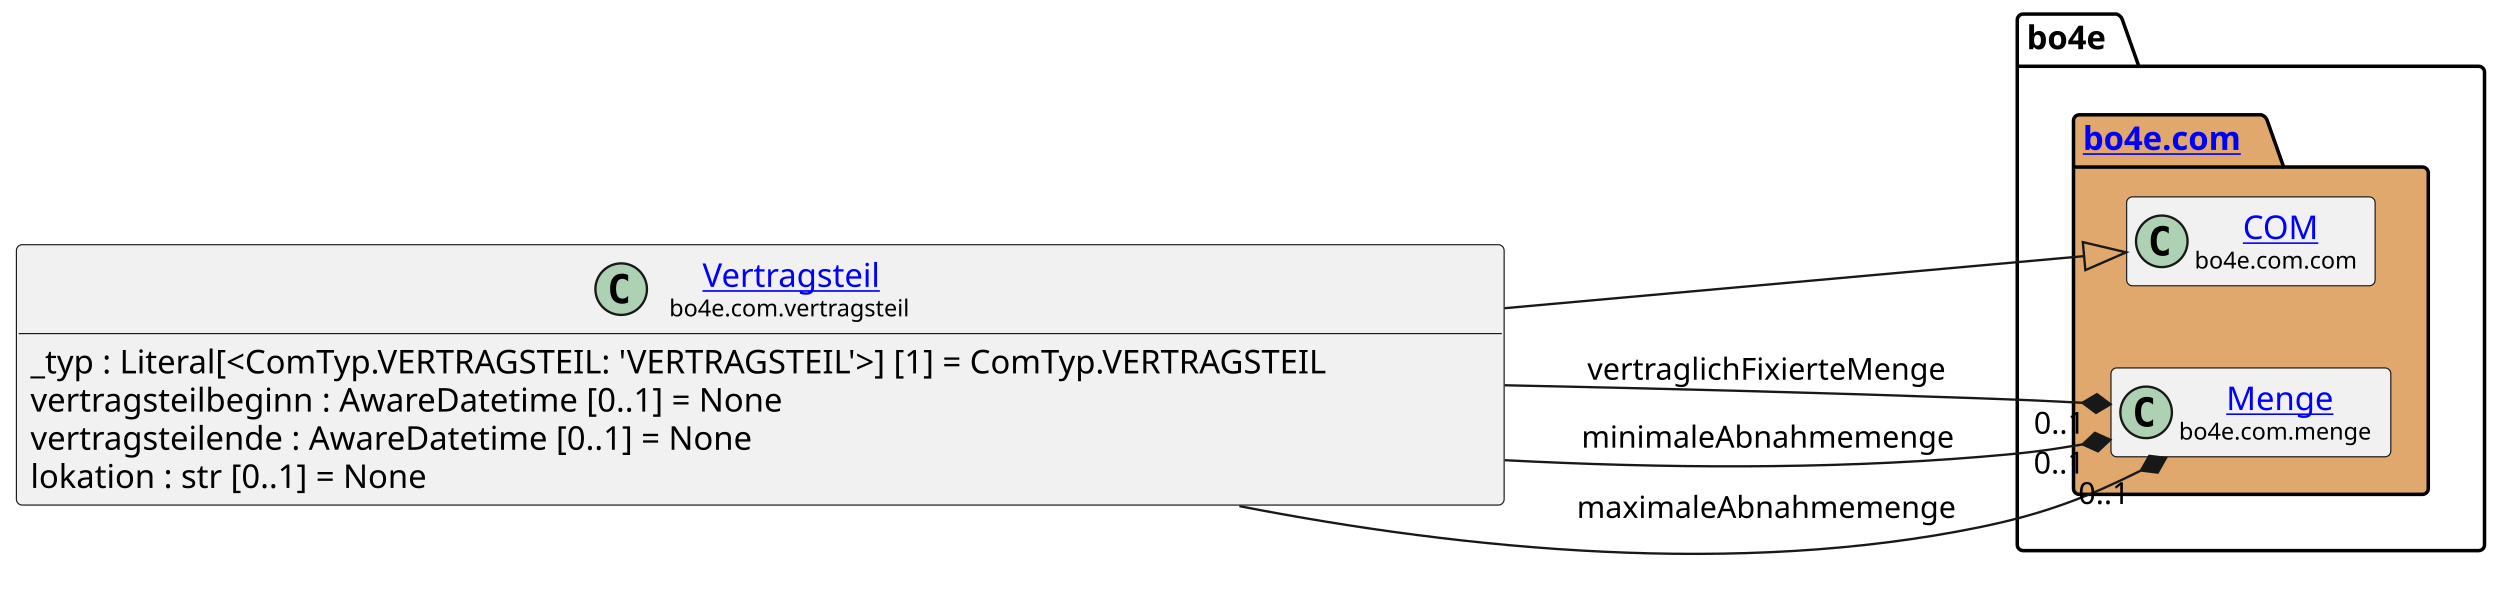
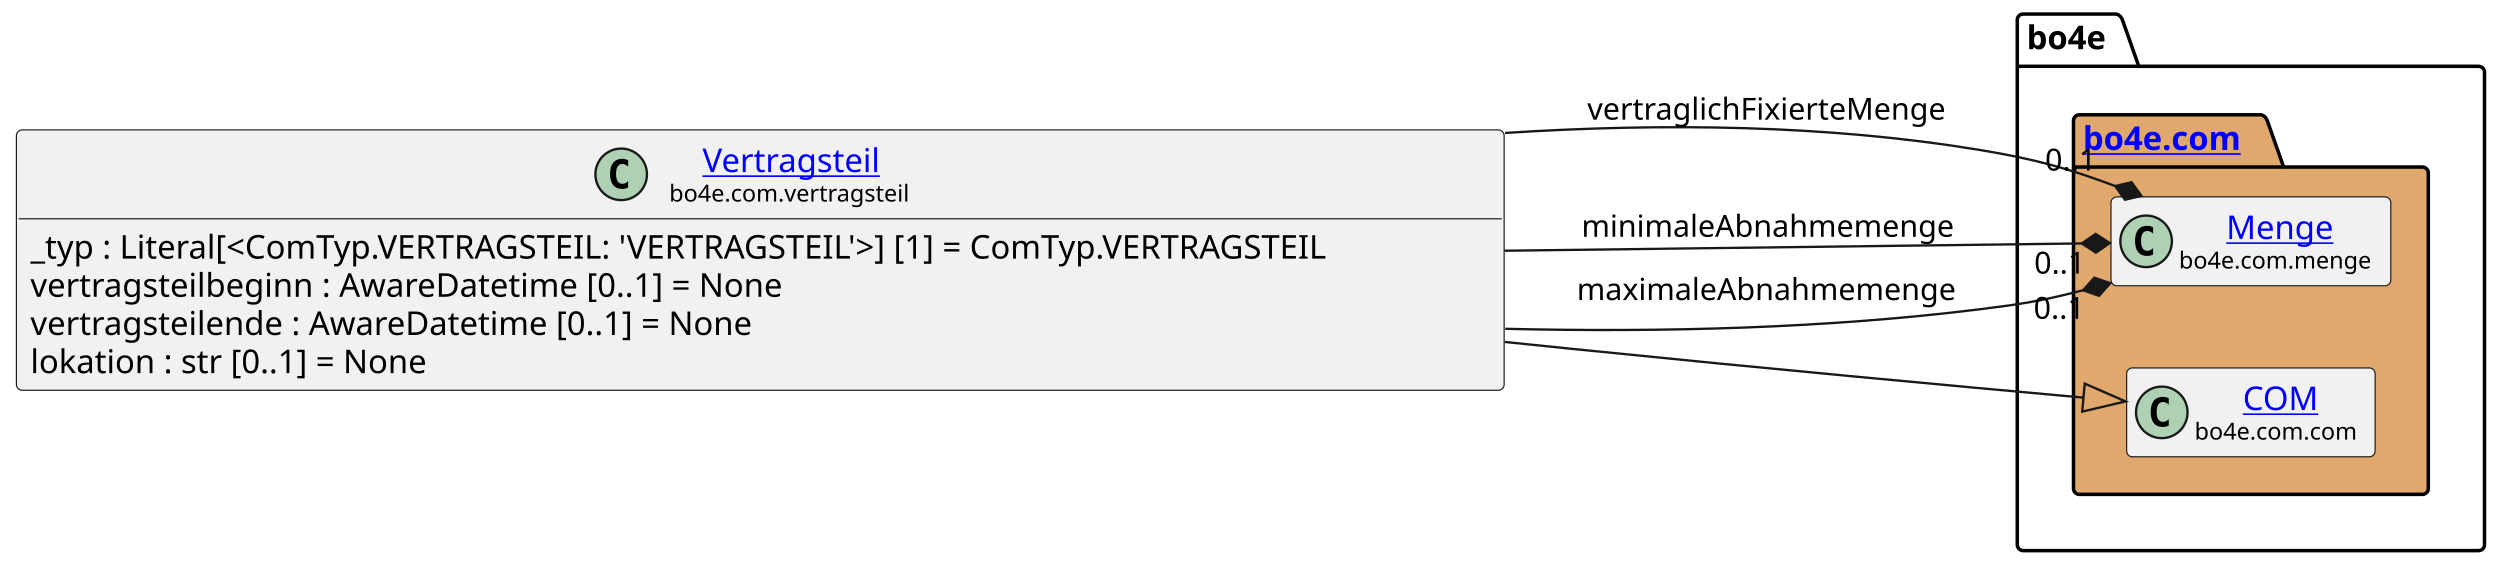
- <svg xmlns="http://www.w3.org/2000/svg" xmlns:xlink="http://www.w3.org/1999/xlink" contentStyleType="text/css" data-diagram-type="CLASS" height="253px" preserveAspectRatio="none" style="width:1067px;height:253px;background:#FFFFFF;" version="1.1" viewBox="0 0 1067 253" width="1067px" zoomAndPan="magnify">
+ <svg xmlns="http://www.w3.org/2000/svg" xmlns:xlink="http://www.w3.org/1999/xlink" contentStyleType="text/css" data-diagram-type="CLASS" height="242px" preserveAspectRatio="none" style="width:1067px;height:242px;background:#FFFFFF;" version="1.1" viewBox="0 0 1067 242" width="1067px" zoomAndPan="magnify">
  <defs />
  <g>
    <g class="cluster" data-entity="bo4e" data-source-line="11" data-uid="ent0005" id="cluster_bo4e">
      <path d="M863.47,6 L903.346,6 A3.75,3.75 0 0 1 905.846,8.5 L912.846,28.297 L1057.89,28.297 A2.5,2.5 0 0 1 1060.39,30.797 L1060.39,232.5 A2.5,2.5 0 0 1 1057.89,235 L863.47,235 A2.5,2.5 0 0 1 860.97,232.5 L860.97,8.5 A2.5,2.5 0 0 1 863.47,6" fill="none" style="stroke:#000000;stroke-width:1.5;" />
      <line style="stroke:#000000;stroke-width:1.5;" x1="860.97" x2="912.846" y1="28.297" y2="28.297" />
      <text fill="#000000" font-family="sans-serif" font-size="14" font-weight="bold" lengthAdjust="spacing" textLength="38.876" x="864.97" y="20.995">bo4e</text>
    </g>
    <g class="cluster" data-entity="com" data-source-line="10" data-uid="ent0003" id="cluster_com">
      <path d="M887.47,49 L965.169,49 A3.75,3.75 0 0 1 967.669,51.5 L974.669,71.297 L1033.89,71.297 A2.5,2.5 0 0 1 1036.39,73.797 L1036.39,208.5 A2.5,2.5 0 0 1 1033.89,211 L887.47,211 A2.5,2.5 0 0 1 884.97,208.5 L884.97,51.5 A2.5,2.5 0 0 1 887.47,49" fill="#E0A86C" style="stroke:#000000;stroke-width:1.5;" />
      <line style="stroke:#000000;stroke-width:1.5;" x1="884.97" x2="974.669" y1="71.297" y2="71.297" />
      <a href="file:////home/runner/work/BO4E-python/BO4E-python/docs/../.tox/docs/tmp/html/api/bo4e.com.html" target="_top" title="file:////home/runner/work/BO4E-python/BO4E-python/docs/../.tox/docs/tmp/html/api/bo4e.com.html" xlink:actuate="onRequest" xlink:href="file:////home/runner/work/BO4E-python/BO4E-python/docs/../.tox/docs/tmp/html/api/bo4e.com.html" xlink:show="new" xlink:title="file:////home/runner/work/BO4E-python/BO4E-python/docs/../.tox/docs/tmp/html/api/bo4e.com.html" xlink:type="simple">
        <text fill="#0000FF" font-family="sans-serif" font-size="14" font-weight="bold" lengthAdjust="spacing" text-decoration="underline" textLength="76.699" x="888.97" y="63.995">bo4e.com</text>
      </a>
    </g>
-     <g class="entity" data-entity="COM" data-source-line="11" data-uid="ent0004" id="entity_COM">
-       <rect fill="#F1F1F1" height="37.938" rx="2.5" ry="2.5" style="stroke:#181818;stroke-width:0.5;" width="106.053" x="907.65" y="84.03" />
-       <ellipse cx="922.65" cy="102.999" fill="#ADD1B2" rx="11" ry="11" style="stroke:#181818;stroke-width:1;" />
-       <path d="M925.619,108.639 Q925.041,108.936 924.4,109.077 Q923.759,109.233 923.056,109.233 Q920.556,109.233 919.228,107.593 Q917.916,105.936 917.916,102.811 Q917.916,99.686 919.228,98.03 Q920.556,96.374 923.056,96.374 Q923.759,96.374 924.4,96.53 Q925.056,96.686 925.619,96.983 L925.619,99.702 Q924.994,99.124 924.4,98.858 Q923.806,98.577 923.181,98.577 Q921.837,98.577 921.15,99.655 Q920.462,100.718 920.462,102.811 Q920.462,104.905 921.15,105.983 Q921.837,107.046 923.181,107.046 Q923.806,107.046 924.4,106.78 Q924.994,106.499 925.619,105.921 L925.619,108.639 Z " fill="#000000" />
+     <g class="entity" data-entity="Menge" data-source-line="11" data-uid="ent0004" id="entity_Menge">
+       <rect fill="#F1F1F1" height="37.938" rx="2.5" ry="2.5" style="stroke:#181818;stroke-width:0.5;" width="119.427" x="900.97" y="84.03" />
+       <ellipse cx="915.97" cy="102.999" fill="#ADD1B2" rx="11" ry="11" style="stroke:#181818;stroke-width:1;" />
+       <path d="M918.939,108.639 Q918.361,108.936 917.72,109.077 Q917.079,109.233 916.376,109.233 Q913.876,109.233 912.548,107.593 Q911.236,105.936 911.236,102.811 Q911.236,99.686 912.548,98.03 Q913.876,96.374 916.376,96.374 Q917.079,96.374 917.72,96.53 Q918.376,96.686 918.939,96.983 L918.939,99.702 Q918.314,99.124 917.72,98.858 Q917.126,98.577 916.501,98.577 Q915.158,98.577 914.47,99.655 Q913.783,100.718 913.783,102.811 Q913.783,104.905 914.47,105.983 Q915.158,107.046 916.501,107.046 Q917.126,107.046 917.72,106.78 Q918.314,106.499 918.939,105.921 L918.939,108.639 Z " fill="#000000" />
+       <a href="file:////home/runner/work/BO4E-python/BO4E-python/docs/../.tox/docs/tmp/html/api/bo4e.com.html#bo4e.com.menge.Menge" target="_top" title="file:////home/runner/work/BO4E-python/BO4E-python/docs/../.tox/docs/tmp/html/api/bo4e.com.html#bo4e.com.menge.Menge" xlink:actuate="onRequest" xlink:href="file:////home/runner/work/BO4E-python/BO4E-python/docs/../.tox/docs/tmp/html/api/bo4e.com.html#bo4e.com.menge.Menge" xlink:show="new" xlink:title="file:////home/runner/work/BO4E-python/BO4E-python/docs/../.tox/docs/tmp/html/api/bo4e.com.html#bo4e.com.menge.Menge" xlink:type="simple">
+         <text fill="#0000FF" font-family="sans-serif" font-size="14" lengthAdjust="spacing" text-decoration="underline" textLength="47.065" x="950.151" y="102.025">Menge</text>
+       </a>
+       <text fill="#000000" font-family="sans-serif" font-size="10" lengthAdjust="spacing" textLength="87.427" x="929.97" y="114.609">bo4e.com.menge</text>
+     </g>
+     <g class="entity" data-entity="COM" data-source-line="12" data-uid="ent0006" id="entity_COM">
+       <rect fill="#F1F1F1" height="37.938" rx="2.5" ry="2.5" style="stroke:#181818;stroke-width:0.5;" width="106.053" x="907.65" y="157.03" />
+       <ellipse cx="922.65" cy="175.999" fill="#ADD1B2" rx="11" ry="11" style="stroke:#181818;stroke-width:1;" />
+       <path d="M925.619,181.639 Q925.041,181.936 924.4,182.077 Q923.759,182.233 923.056,182.233 Q920.556,182.233 919.228,180.593 Q917.916,178.936 917.916,175.811 Q917.916,172.686 919.228,171.03 Q920.556,169.374 923.056,169.374 Q923.759,169.374 924.4,169.53 Q925.056,169.686 925.619,169.983 L925.619,172.702 Q924.994,172.124 924.4,171.858 Q923.806,171.577 923.181,171.577 Q921.837,171.577 921.15,172.655 Q920.462,173.718 920.462,175.811 Q920.462,177.905 921.15,178.983 Q921.837,180.046 923.181,180.046 Q923.806,180.046 924.4,179.78 Q924.994,179.499 925.619,178.921 L925.619,181.639 Z " fill="#000000" />
      <a href="file:////home/runner/work/BO4E-python/BO4E-python/docs/../.tox/docs/tmp/html/api/bo4e.com.html#bo4e.com.com.COM" target="_top" title="file:////home/runner/work/BO4E-python/BO4E-python/docs/../.tox/docs/tmp/html/api/bo4e.com.html#bo4e.com.com.COM" xlink:actuate="onRequest" xlink:href="file:////home/runner/work/BO4E-python/BO4E-python/docs/../.tox/docs/tmp/html/api/bo4e.com.html#bo4e.com.com.COM" xlink:show="new" xlink:title="file:////home/runner/work/BO4E-python/BO4E-python/docs/../.tox/docs/tmp/html/api/bo4e.com.html#bo4e.com.com.COM" xlink:type="simple">
-         <text fill="#0000FF" font-family="sans-serif" font-size="14" lengthAdjust="spacing" text-decoration="underline" textLength="32.874" x="957.239" y="102.025">COM</text>
+         <text fill="#0000FF" font-family="sans-serif" font-size="14" lengthAdjust="spacing" text-decoration="underline" textLength="32.874" x="957.239" y="175.025">COM</text>
      </a>
-       <text fill="#000000" font-family="sans-serif" font-size="10" lengthAdjust="spacing" textLength="74.053" x="936.65" y="114.609">bo4e.com.com</text>
-     </g>
-     <g class="entity" data-entity="Menge" data-source-line="12" data-uid="ent0006" id="entity_Menge">
-       <rect fill="#F1F1F1" height="37.938" rx="2.5" ry="2.5" style="stroke:#181818;stroke-width:0.5;" width="119.427" x="900.97" y="157.03" />
-       <ellipse cx="915.97" cy="175.999" fill="#ADD1B2" rx="11" ry="11" style="stroke:#181818;stroke-width:1;" />
-       <path d="M918.939,181.639 Q918.361,181.936 917.72,182.077 Q917.079,182.233 916.376,182.233 Q913.876,182.233 912.548,180.593 Q911.236,178.936 911.236,175.811 Q911.236,172.686 912.548,171.03 Q913.876,169.374 916.376,169.374 Q917.079,169.374 917.72,169.53 Q918.376,169.686 918.939,169.983 L918.939,172.702 Q918.314,172.124 917.72,171.858 Q917.126,171.577 916.501,171.577 Q915.158,171.577 914.47,172.655 Q913.783,173.718 913.783,175.811 Q913.783,177.905 914.47,178.983 Q915.158,180.046 916.501,180.046 Q917.126,180.046 917.72,179.78 Q918.314,179.499 918.939,178.921 L918.939,181.639 Z " fill="#000000" />
-       <a href="file:////home/runner/work/BO4E-python/BO4E-python/docs/../.tox/docs/tmp/html/api/bo4e.com.html#bo4e.com.menge.Menge" target="_top" title="file:////home/runner/work/BO4E-python/BO4E-python/docs/../.tox/docs/tmp/html/api/bo4e.com.html#bo4e.com.menge.Menge" xlink:actuate="onRequest" xlink:href="file:////home/runner/work/BO4E-python/BO4E-python/docs/../.tox/docs/tmp/html/api/bo4e.com.html#bo4e.com.menge.Menge" xlink:show="new" xlink:title="file:////home/runner/work/BO4E-python/BO4E-python/docs/../.tox/docs/tmp/html/api/bo4e.com.html#bo4e.com.menge.Menge" xlink:type="simple">
-         <text fill="#0000FF" font-family="sans-serif" font-size="14" lengthAdjust="spacing" text-decoration="underline" textLength="47.065" x="950.151" y="175.025">Menge</text>
-       </a>
-       <text fill="#000000" font-family="sans-serif" font-size="10" lengthAdjust="spacing" textLength="87.427" x="929.97" y="187.609">bo4e.com.menge</text>
+       <text fill="#000000" font-family="sans-serif" font-size="10" lengthAdjust="spacing" textLength="74.053" x="936.65" y="187.609">bo4e.com.com</text>
    </g>
    <g class="entity" data-entity="Vertragsteil" data-source-line="3" data-uid="ent0002" id="entity_Vertragsteil">
-       <rect fill="#F1F1F1" height="111.125" rx="2.5" ry="2.5" style="stroke:#181818;stroke-width:0.5;" width="634.966" x="7" y="104.44" />
-       <ellipse cx="265.121" cy="123.409" fill="#ADD1B2" rx="11" ry="11" style="stroke:#181818;stroke-width:1;" />
-       <path d="M268.089,129.049 Q267.511,129.346 266.871,129.487 Q266.23,129.643 265.527,129.643 Q263.027,129.643 261.699,128.002 Q260.386,126.346 260.386,123.221 Q260.386,120.096 261.699,118.44 Q263.027,116.784 265.527,116.784 Q266.23,116.784 266.871,116.94 Q267.527,117.096 268.089,117.393 L268.089,120.112 Q267.464,119.534 266.871,119.268 Q266.277,118.987 265.652,118.987 Q264.308,118.987 263.621,120.065 Q262.933,121.127 262.933,123.221 Q262.933,125.315 263.621,126.393 Q264.308,127.456 265.652,127.456 Q266.277,127.456 266.871,127.19 Q267.464,126.909 268.089,126.331 L268.089,129.049 Z " fill="#000000" />
+       <rect fill="#F1F1F1" height="111.125" rx="2.5" ry="2.5" style="stroke:#181818;stroke-width:0.5;" width="634.966" x="7" y="55.44" />
+       <ellipse cx="265.121" cy="74.409" fill="#ADD1B2" rx="11" ry="11" style="stroke:#181818;stroke-width:1;" />
+       <path d="M268.089,80.049 Q267.511,80.346 266.871,80.487 Q266.23,80.643 265.527,80.643 Q263.027,80.643 261.699,79.002 Q260.386,77.346 260.386,74.221 Q260.386,71.096 261.699,69.44 Q263.027,67.784 265.527,67.784 Q266.23,67.784 266.871,67.94 Q267.527,68.096 268.089,68.393 L268.089,71.112 Q267.464,70.534 266.871,70.268 Q266.277,69.987 265.652,69.987 Q264.308,69.987 263.621,71.065 Q262.933,72.127 262.933,74.221 Q262.933,76.315 263.621,77.393 Q264.308,78.456 265.652,78.456 Q266.277,78.456 266.871,78.19 Q267.464,77.909 268.089,77.331 L268.089,80.049 Z " fill="#000000" />
      <a href="file:////home/runner/work/BO4E-python/BO4E-python/docs/../.tox/docs/tmp/html/api/bo4e.com.html#bo4e.com.vertragsteil.Vertragsteil" target="_top" title="file:////home/runner/work/BO4E-python/BO4E-python/docs/../.tox/docs/tmp/html/api/bo4e.com.html#bo4e.com.vertragsteil.Vertragsteil" xlink:actuate="onRequest" xlink:href="file:////home/runner/work/BO4E-python/BO4E-python/docs/../.tox/docs/tmp/html/api/bo4e.com.html#bo4e.com.vertragsteil.Vertragsteil" xlink:show="new" xlink:title="file:////home/runner/work/BO4E-python/BO4E-python/docs/../.tox/docs/tmp/html/api/bo4e.com.html#bo4e.com.vertragsteil.Vertragsteil" xlink:type="simple">
-         <text fill="#0000FF" font-family="sans-serif" font-size="14" lengthAdjust="spacing" text-decoration="underline" textLength="81.833" x="299.816" y="122.435">Vertragsteil</text>
+         <text fill="#0000FF" font-family="sans-serif" font-size="14" lengthAdjust="spacing" text-decoration="underline" textLength="81.833" x="299.816" y="73.435">Vertragsteil</text>
      </a>
-       <text fill="#000000" font-family="sans-serif" font-size="10" lengthAdjust="spacing" textLength="110.225" x="285.621" y="135.019">bo4e.com.vertragsteil</text>
-       <line style="stroke:#181818;stroke-width:0.5;" x1="8" x2="640.966" y1="142.377" y2="142.377" />
-       <text fill="#000000" font-family="sans-serif" font-size="14" lengthAdjust="spacing" textLength="622.966" x="13" y="159.373">_typ : Literal[&lt;ComTyp.VERTRAGSTEIL: 'VERTRAGSTEIL'&gt;] [1] = ComTyp.VERTRAGSTEIL</text>
-       <text fill="#000000" font-family="sans-serif" font-size="14" lengthAdjust="spacing" textLength="350.492" x="13" y="175.669">vertragsteilbeginn : AwareDatetime [0..1] = None</text>
-       <text fill="#000000" font-family="sans-serif" font-size="14" lengthAdjust="spacing" textLength="337.456" x="13" y="191.966">vertragsteilende : AwareDatetime [0..1] = None</text>
-       <text fill="#000000" font-family="sans-serif" font-size="14" lengthAdjust="spacing" textLength="187.359" x="13" y="208.263">lokation : str [0..1] = None</text>
+       <text fill="#000000" font-family="sans-serif" font-size="10" lengthAdjust="spacing" textLength="110.225" x="285.621" y="86.019">bo4e.com.vertragsteil</text>
+       <line style="stroke:#181818;stroke-width:0.5;" x1="8" x2="640.966" y1="93.377" y2="93.377" />
+       <text fill="#000000" font-family="sans-serif" font-size="14" lengthAdjust="spacing" textLength="622.966" x="13" y="110.373">_typ : Literal[&lt;ComTyp.VERTRAGSTEIL: 'VERTRAGSTEIL'&gt;] [1] = ComTyp.VERTRAGSTEIL</text>
+       <text fill="#000000" font-family="sans-serif" font-size="14" lengthAdjust="spacing" textLength="350.492" x="13" y="126.669">vertragsteilbeginn : AwareDatetime [0..1] = None</text>
+       <text fill="#000000" font-family="sans-serif" font-size="14" lengthAdjust="spacing" textLength="337.456" x="13" y="142.966">vertragsteilende : AwareDatetime [0..1] = None</text>
+       <text fill="#000000" font-family="sans-serif" font-size="14" lengthAdjust="spacing" textLength="187.359" x="13" y="159.263">lokation : str [0..1] = None</text>
    </g>
    <g class="link" data-entity-1="Vertragsteil" data-entity-2="COM" data-source-line="15" data-uid="lnk7" id="link_Vertragsteil_COM">
-       <path codeLine="15" d="M642.12,131.54 C744.87,122.31 829.762,114.682 889.492,109.312" fill="none" id="Vertragsteil-to-COM" style="stroke:#181818;stroke-width:1;" />
-       <polygon fill="none" points="907.42,107.7,888.955,103.336,890.03,115.288,907.42,107.7" style="stroke:#181818;stroke-width:1;" />
+       <path codeLine="15" d="M642.21,145.94 C652.25,146.98 662.18,148 671.97,149 C754.07,157.35 831.533,164.504 889.223,169.704" fill="none" id="Vertragsteil-to-COM" style="stroke:#181818;stroke-width:1;" />
+       <polygon fill="none" points="907.15,171.32,889.761,163.728,888.684,175.68,907.15,171.32" style="stroke:#181818;stroke-width:1;" />
    </g>
    <g class="link" data-entity-1="Vertragsteil" data-entity-2="Menge" data-source-line="16" data-uid="lnk8" id="link_Vertragsteil_Menge">
-       <path codeLine="16" d="M642.14,164.43 C709.12,165.83 779.38,167.65 844.97,170 C863.1,170.65 870.857,170.954 888.767,171.904" fill="none" id="Vertragsteil-to-Menge" style="stroke:#181818;stroke-width:1;" />
-       <polygon fill="#181818" points="900.75,172.54,894.97,168.228,888.767,171.904,894.547,176.217,900.75,172.54" style="stroke:#181818;stroke-width:1;" />
-       <text fill="#000000" font-family="sans-serif" font-size="13" lengthAdjust="spacing" textLength="162.843" x="677.47" y="162.067">vertraglichFixierteMenge</text>
-       <text fill="#000000" font-family="sans-serif" font-size="13" lengthAdjust="spacing" textLength="24.807" x="868.032" y="185.107">0..1</text>
+       <path codeLine="16" d="M642.35,56.75 C709.48,52.4 779.75,53.22 844.97,64 C868.31,67.86 882.054,71.647 902.724,79.397" fill="none" id="Vertragsteil-to-Menge" style="stroke:#181818;stroke-width:1;" />
+       <polygon fill="#181818" points="913.96,83.61,909.746,77.758,902.724,79.397,906.938,85.249,913.96,83.61" style="stroke:#181818;stroke-width:1;" />
+       <text fill="#000000" font-family="sans-serif" font-size="13" lengthAdjust="spacing" textLength="162.843" x="677.47" y="51.067">vertraglichFixierteMenge</text>
+       <text fill="#000000" font-family="sans-serif" font-size="13" lengthAdjust="spacing" textLength="24.807" x="872.828" y="72.798">0..1</text>
    </g>
    <g class="link" data-entity-1="Vertragsteil" data-entity-2="Menge" data-source-line="17" data-uid="lnk9" id="link_Vertragsteil_Menge">
-       <path codeLine="17" d="M642.21,196.41 C709.18,199.89 779.43,200.39 844.97,195 C863.17,193.5 871.007,192.688 888.837,189.678" fill="none" id="Vertragsteil-to-Menge-1" style="stroke:#181818;stroke-width:1;" />
-       <polygon fill="#181818" points="900.67,187.68,894.088,184.735,888.837,189.678,895.42,192.623,900.67,187.68" style="stroke:#181818;stroke-width:1;" />
-       <text fill="#000000" font-family="sans-serif" font-size="13" lengthAdjust="spacing" textLength="167.769" x="674.97" y="191.067">minimaleAbnahmemenge</text>
-       <text fill="#000000" font-family="sans-serif" font-size="13" lengthAdjust="spacing" textLength="24.807" x="867.942" y="202.093">0..1</text>
+       <path codeLine="17" d="M642.12,107.01 C741,105.76 827.941,104.661 888.481,103.901" fill="none" id="Vertragsteil-to-Menge-1" style="stroke:#181818;stroke-width:1;" />
+       <polygon fill="#181818" points="900.48,103.75,894.43,99.826,888.481,103.901,894.531,107.825,900.48,103.75" style="stroke:#181818;stroke-width:1;" />
+       <text fill="#000000" font-family="sans-serif" font-size="13" lengthAdjust="spacing" textLength="167.769" x="674.97" y="101.067">minimaleAbnahmemenge</text>
+       <text fill="#000000" font-family="sans-serif" font-size="13" lengthAdjust="spacing" textLength="24.807" x="868.178" y="116.779">0..1</text>
    </g>
    <g class="link" data-entity-1="Vertragsteil" data-entity-2="Menge" data-source-line="18" data-uid="lnk10" id="link_Vertragsteil_Menge">
-       <path codeLine="18" d="M528.97,216.02 C625.33,234.77 741.67,246.14 844.97,225 C872.87,219.29 891.643,211.898 913.743,200.818" fill="none" id="Vertragsteil-to-Menge-2" style="stroke:#181818;stroke-width:1;" />
-       <polygon fill="#181818" points="924.47,195.44,917.314,194.553,913.743,200.818,920.899,201.705,924.47,195.44" style="stroke:#181818;stroke-width:1;" />
-       <text fill="#000000" font-family="sans-serif" font-size="13" lengthAdjust="spacing" textLength="171.577" x="672.97" y="221.067">maximaleAbnahmemenge</text>
-       <text fill="#000000" font-family="sans-serif" font-size="13" lengthAdjust="spacing" textLength="24.807" x="887.023" y="215.103">0..1</text>
+       <path codeLine="18" d="M642.44,140.33 C709.48,141.92 779.69,140.12 844.97,132 C863.31,129.72 871.318,128.439 889.048,123.879" fill="none" id="Vertragsteil-to-Menge-2" style="stroke:#181818;stroke-width:1;" />
+       <polygon fill="#181818" points="900.67,120.89,893.863,118.511,889.048,123.879,895.855,126.258,900.67,120.89" style="stroke:#181818;stroke-width:1;" />
+       <text fill="#000000" font-family="sans-serif" font-size="13" lengthAdjust="spacing" textLength="171.577" x="672.97" y="128.067">maximaleAbnahmemenge</text>
+       <text fill="#000000" font-family="sans-serif" font-size="13" lengthAdjust="spacing" textLength="24.807" x="867.942" y="136.06">0..1</text>
    </g>
  </g>
</svg>
